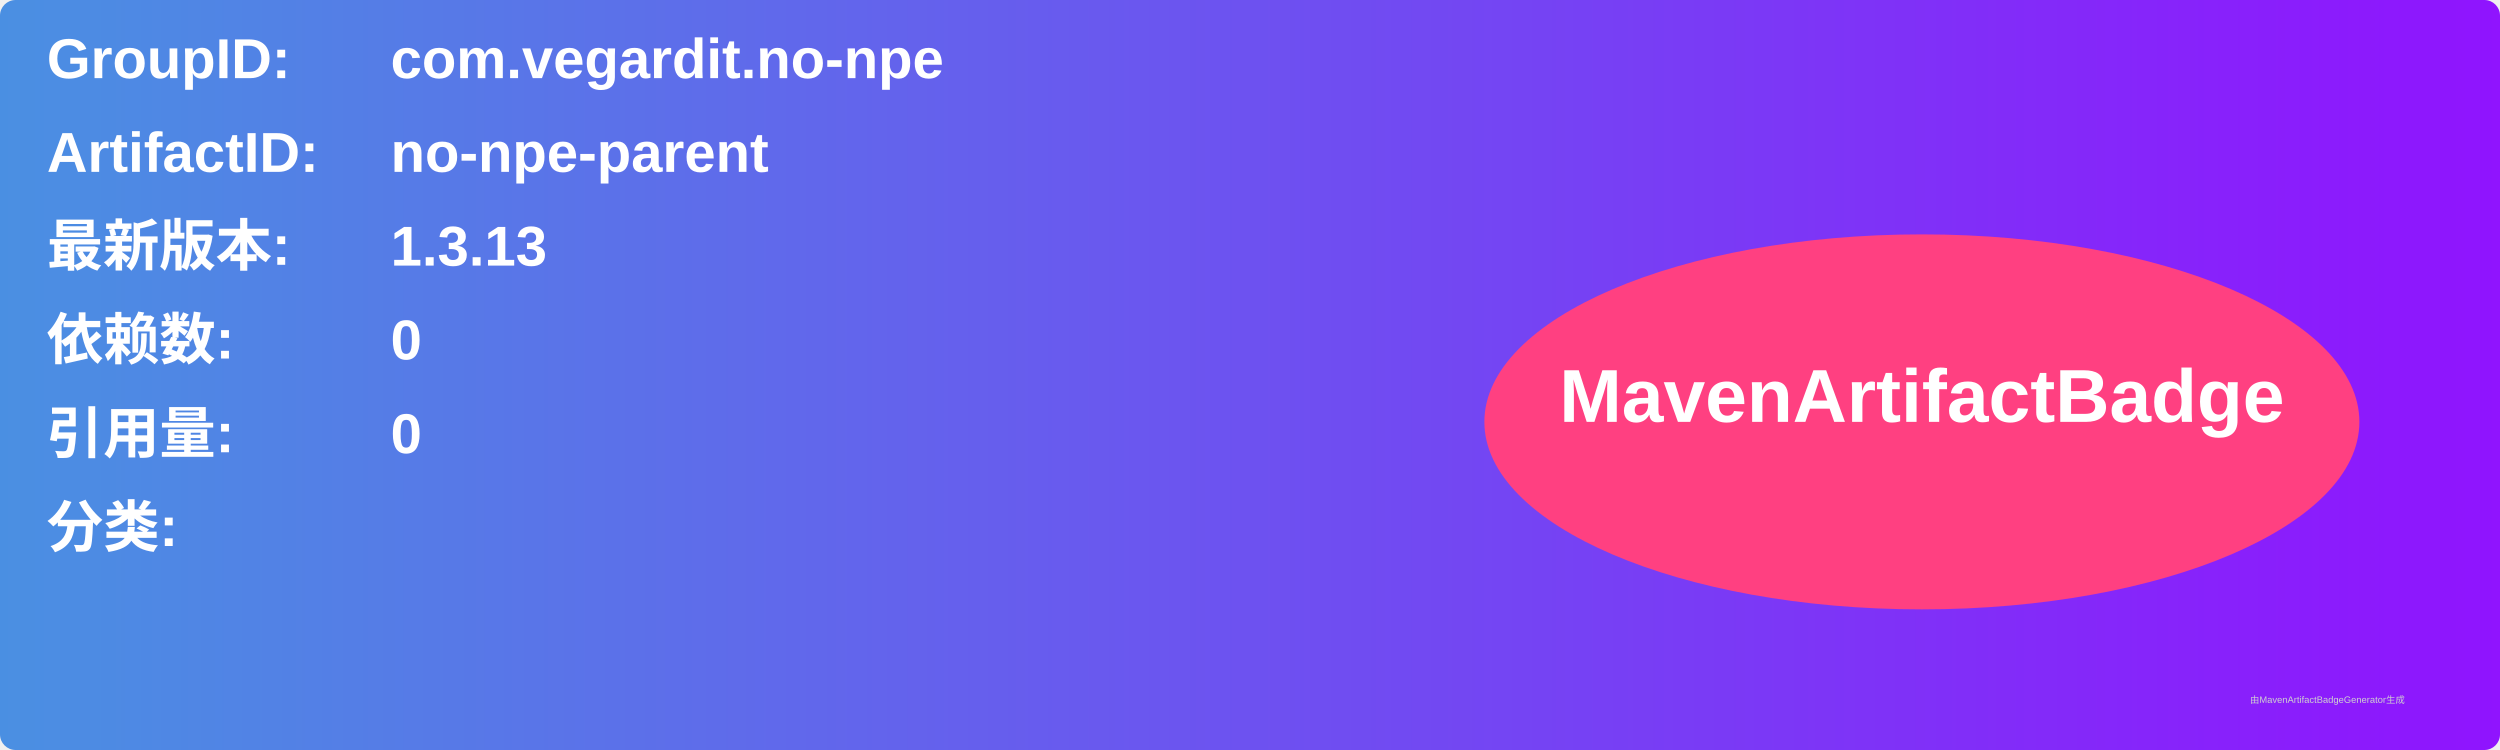
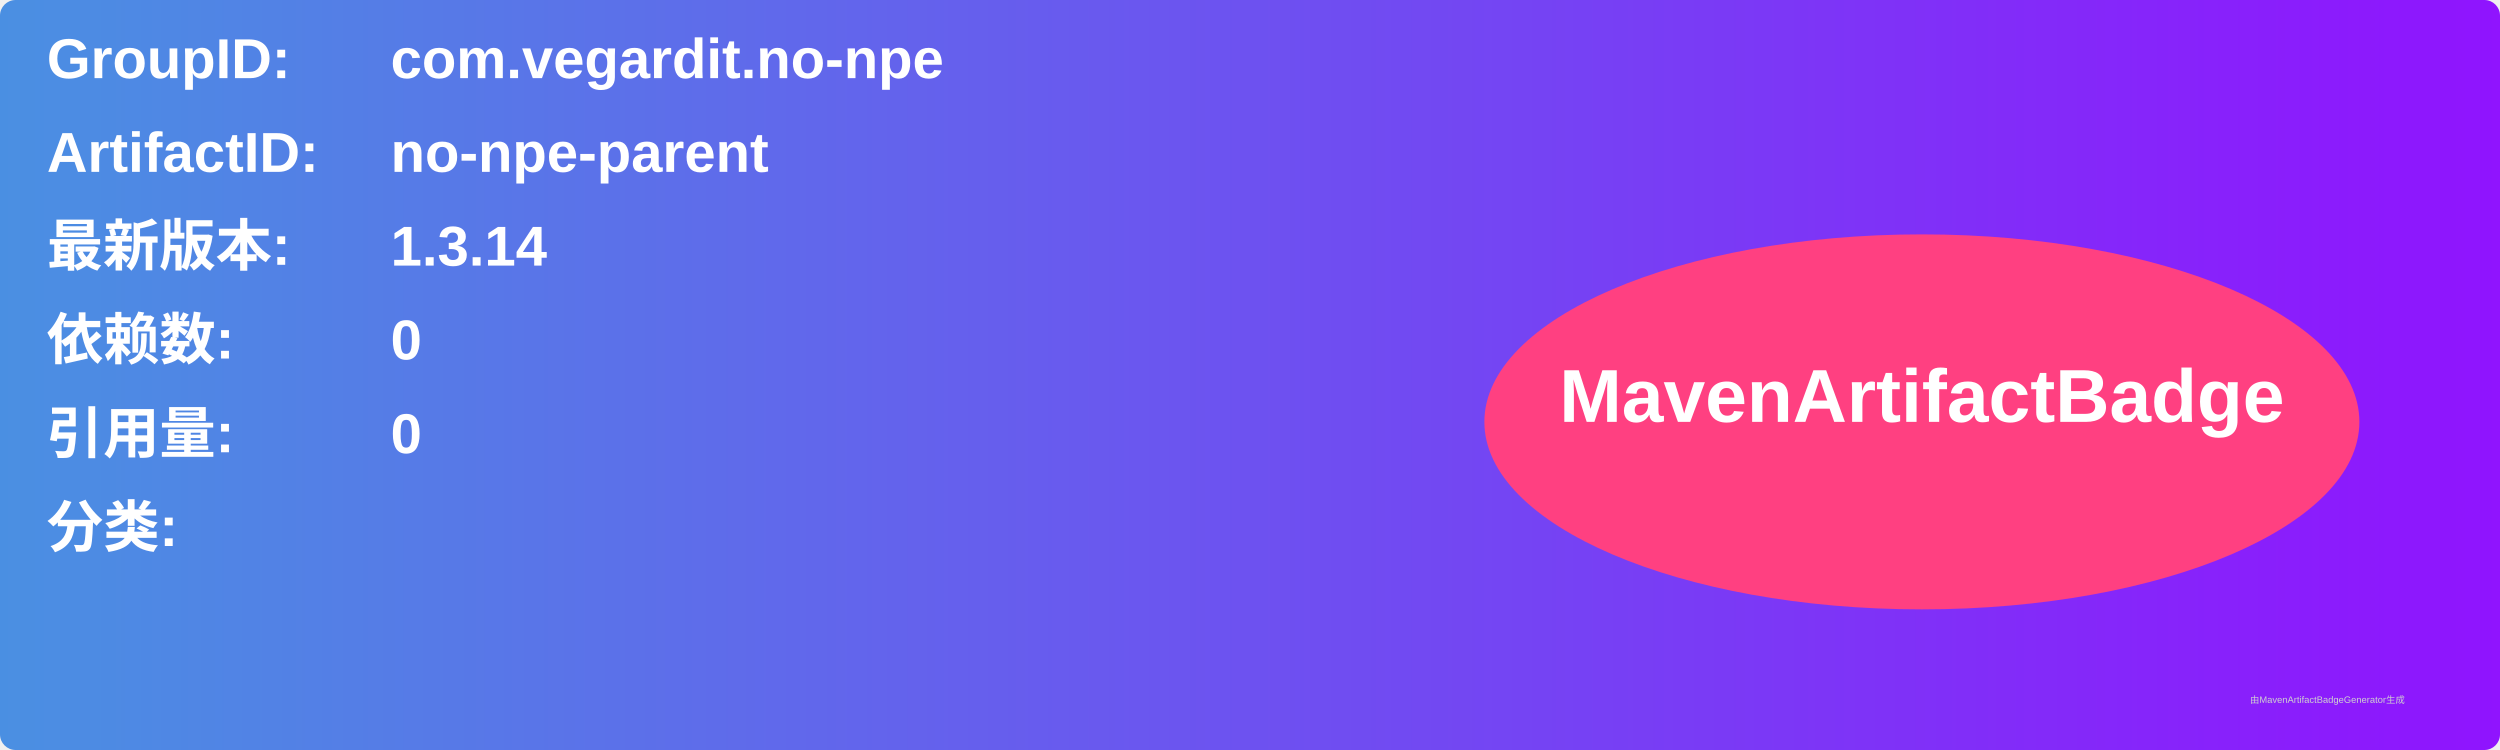
<svg xmlns="http://www.w3.org/2000/svg" width="800" height="240" viewBox="0 0 800 240">
  <linearGradient id="grad" x1="0%" y1="0%" x2="100%" y2="0%">
    <stop offset="0%" stop-color="#4a90e2" />
    <stop offset="100%" stop-color="#9013fe" />
  </linearGradient>
  <rect width="100%" height="100%" rx="5" ry="5" fill="url(#grad)" />
  <g transform="translate(15, 15)">
    <text x="0" y="10" font-family="Arial" font-size="18" fill="white" font-weight="bold" width="260">GroupID:</text>
    <text x="110" y="10" font-family="Arial" font-size="18" fill="white" font-weight="bold" width="460">com.vegardit.no-npe</text>
    <text x="0" y="40" font-family="Arial" font-size="18" fill="white" font-weight="bold" width="260">ArtifactID:</text>
    <text x="110" y="40" font-family="Arial" font-size="18" fill="white" font-weight="bold" width="460">no-npe-parent</text>
    <text x="0" y="70" font-family="Arial" font-size="18" fill="white" font-weight="bold">最新版本:</text>
    <text x="110" y="70" font-family="Arial" font-size="18" fill="white" font-weight="bold">
-       <tspan font-weight="bold">1.3.13</tspan>
+       <tspan font-weight="bold">1.3.14</tspan>
    </text>
    <text x="0" y="100" font-family="Arial" font-size="18" fill="white" font-weight="bold">依赖数: </text>
    <text x="110" y="100" font-family="Arial" font-size="18" fill="white">
      <tspan font-weight="bold">0</tspan>
    </text>
    <text x="0" y="130" font-family="Arial" font-size="18" fill="white" font-weight="bold">引用量: </text>
    <text x="110" y="130" font-family="Arial" font-size="18" fill="white">
      <tspan font-weight="bold">0</tspan>
    </text>
    <text x="0" y="160" font-family="Arial" font-size="18" fill="white" font-weight="bold">分类:</text>
    <text x="10" y="190" font-family="Arial" font-size="10" fill="white">
      <tspan font-weight="bold" />
    </text>
    <ellipse cx="600" cy="120" rx="140" ry="60" fill="#ff4081" />
    <text x="600" y="120" text-anchor="middle" font-family="Arial" font-size="24" fill="white" font-weight="bold">MavenArtifactBadge</text>
  </g>
  <text x="720" y="225" font-family="Arial" font-size="3" fill="#d0d0d0">由MavenArtifactBadgeGenerator生成</text>
</svg>
